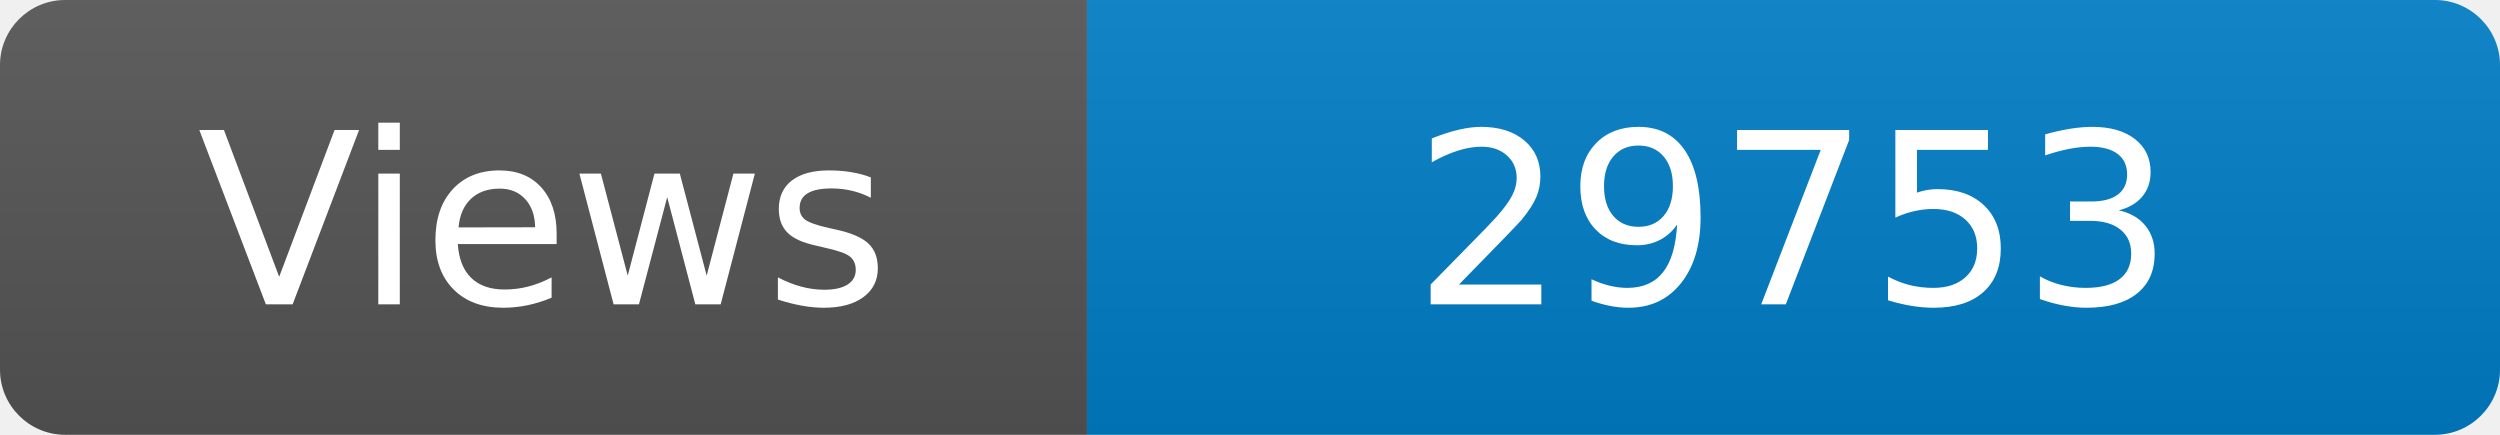
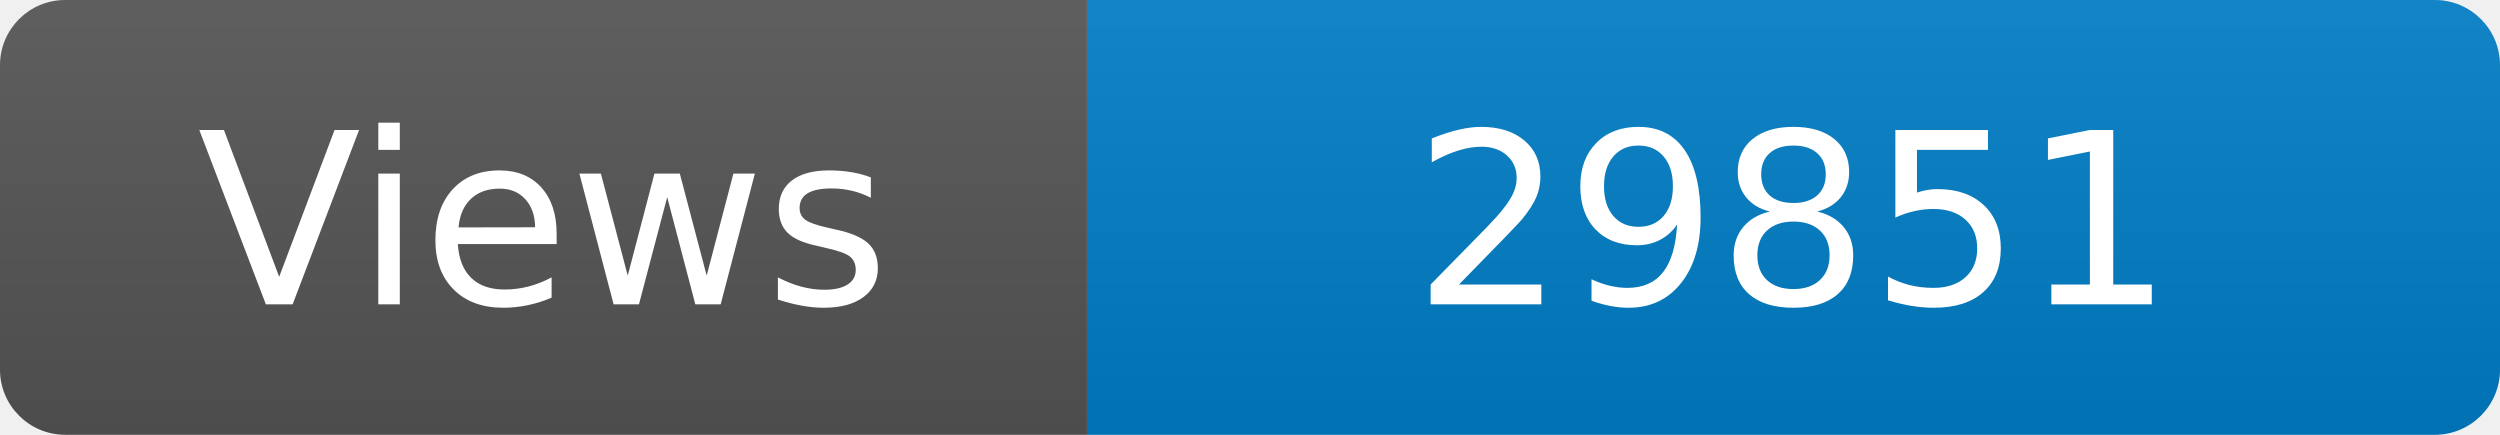
<svg xmlns="http://www.w3.org/2000/svg" width="115" height="20" role="img" aria-label="Maintained?: yes">
  <linearGradient id="s" x2="0" y2="100%">
    <stop offset="0" stop-color="#bbb" stop-opacity=".1" />
    <stop offset="1" stop-opacity=".1" />
  </linearGradient>
  <clipPath id="r">
    <rect width="115" height="20" rx="3" fill="#fff" />
  </clipPath>
  <g clip-path="url(#r)">
    <rect width="50" height="20" fill="#555" />
    <rect x="50" width="160" height="20" fill="#007ec6" />
    <rect width="115" height="20" fill="url(#s)" />
  </g>
  <g fill="#fff" text-anchor="middle" font-family="Verdana,Geneva,DejaVu Sans,sans-serif" font-size="110">
    <text x="250" y="140" transform="scale(.1)" fill="#fff">Views</text>
-     <text x="825" y="140" transform="scale(.1)" fill="#fff">29753</text>
+     <text x="825" y="140" transform="scale(.1)" fill="#fff">29851</text>
  </g>
</svg>
